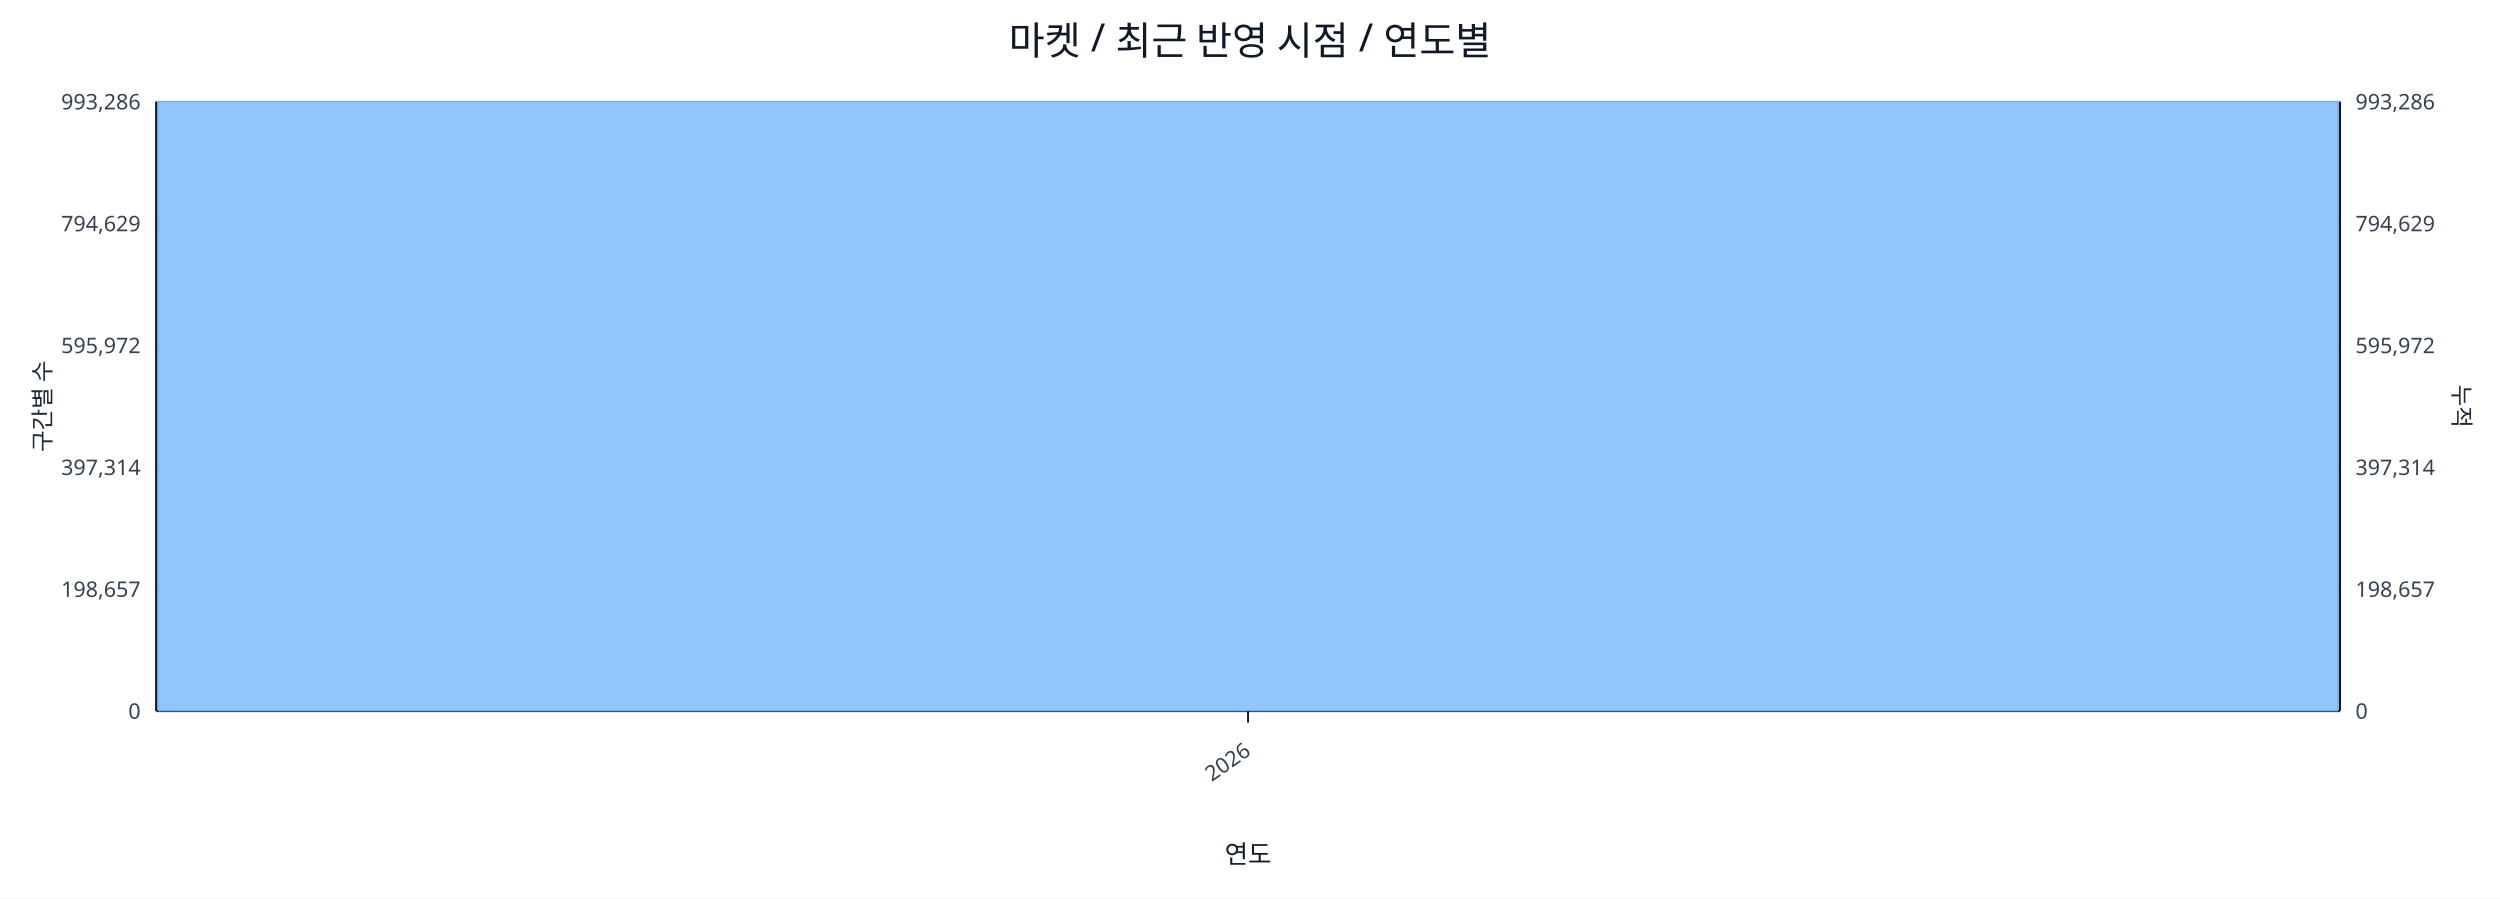
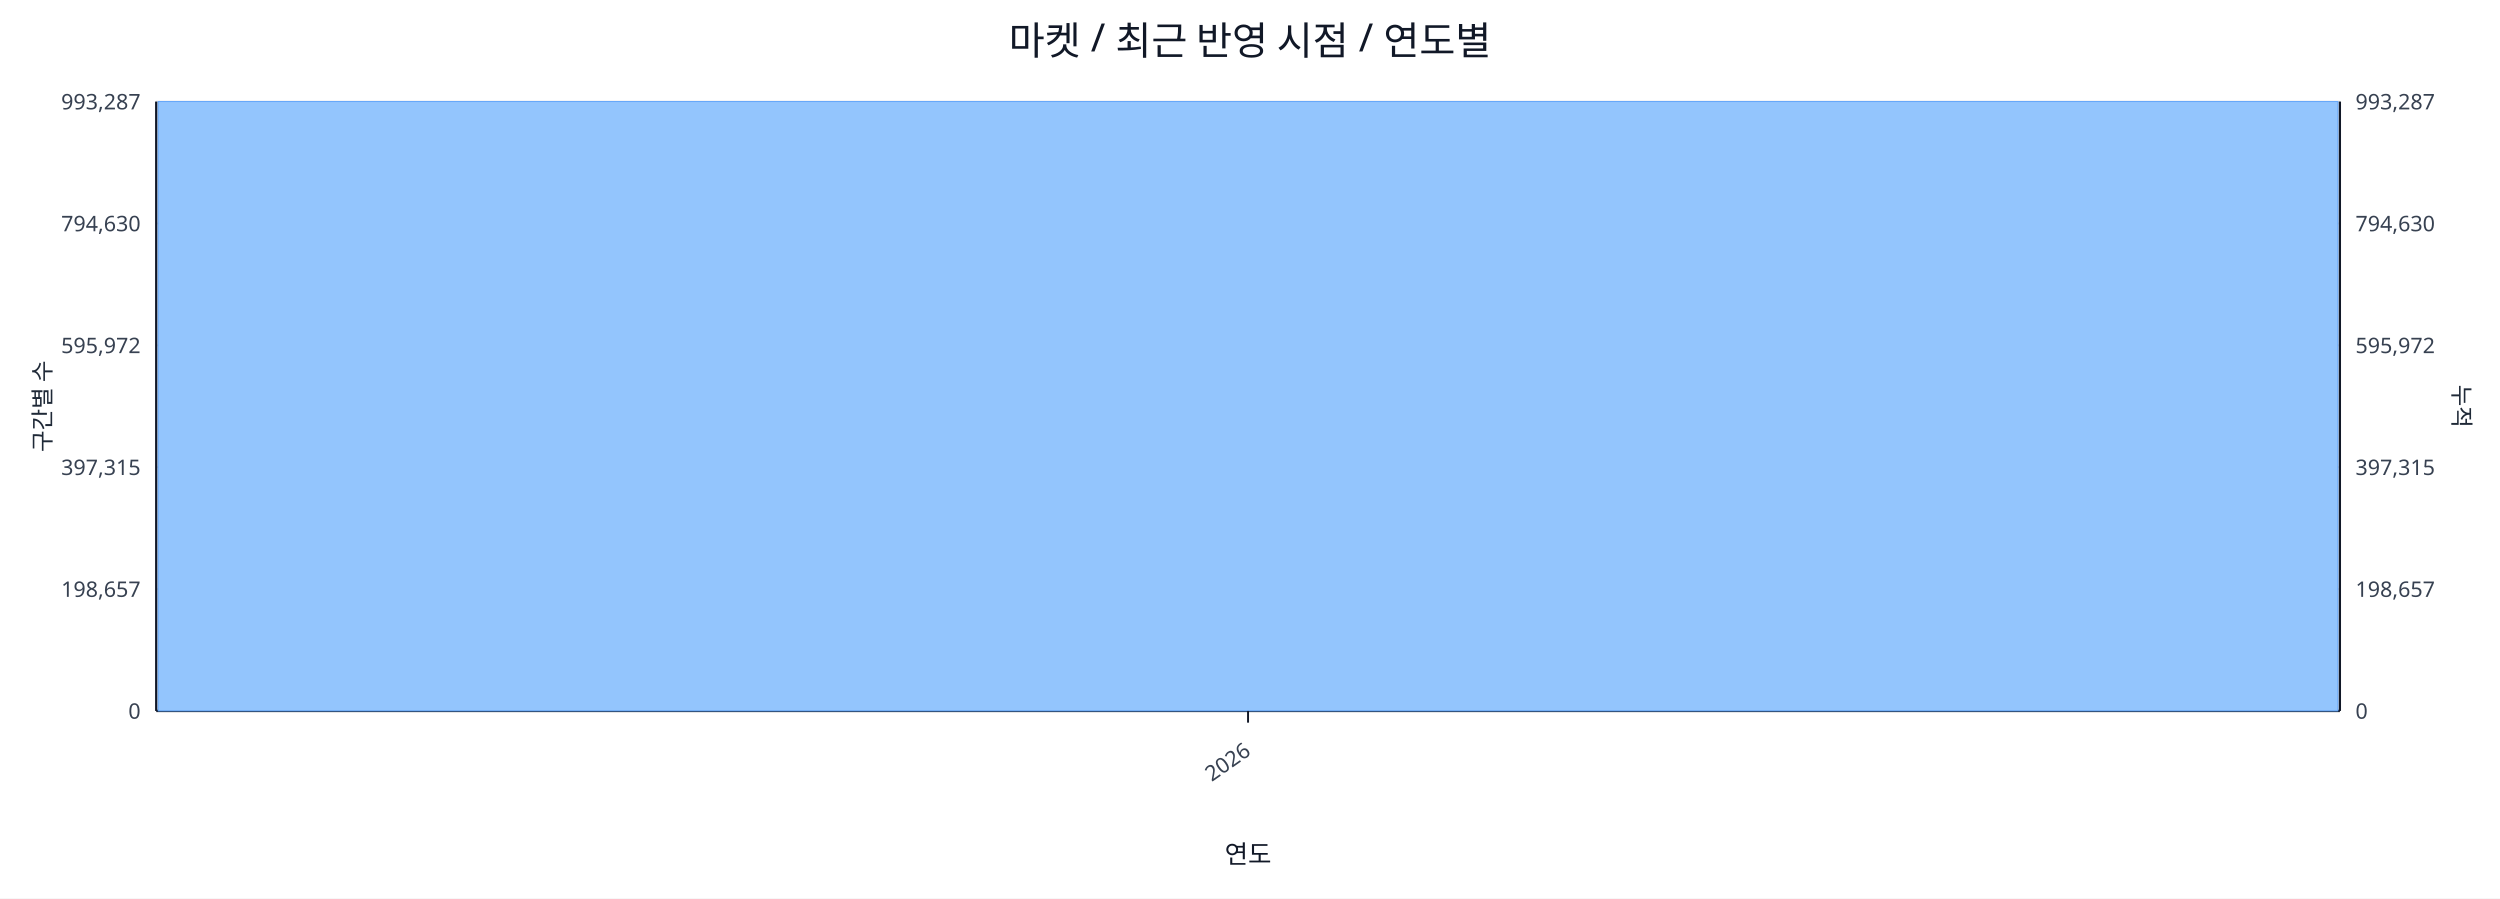
<svg xmlns="http://www.w3.org/2000/svg" width="1280" height="460" viewBox="0 0 1280 460">
  <rect x="0" y="0" width="100%" height="100%" fill="#ffffff" />
  <text x="640.0" y="28" font-size="20" text-anchor="middle" font-family="sans-serif" fill="#111827">마켓 / 최근 반영 시점 / 연도별</text>
  <line x1="80.0" y1="52.0" x2="1198.0" y2="52.0" stroke="#e5e7eb" stroke-width="1" />
-   <text x="72.0" y="56.0" font-size="11" text-anchor="end" font-family="sans-serif" fill="#374151">993,286</text>
-   <text x="1206.0" y="56.0" font-size="11" text-anchor="start" font-family="sans-serif" fill="#374151">993,286</text>
+   <text x="72.0" y="56.0" font-size="11" text-anchor="end" font-family="sans-serif" fill="#374151">993,287</text>
+   <text x="1206.0" y="56.0" font-size="11" text-anchor="start" font-family="sans-serif" fill="#374151">993,287</text>
  <line x1="80.0" y1="114.4" x2="1198.0" y2="114.4" stroke="#e5e7eb" stroke-width="1" />
-   <text x="72.0" y="118.4" font-size="11" text-anchor="end" font-family="sans-serif" fill="#374151">794,629</text>
-   <text x="1206.0" y="118.4" font-size="11" text-anchor="start" font-family="sans-serif" fill="#374151">794,629</text>
+   <text x="72.0" y="118.4" font-size="11" text-anchor="end" font-family="sans-serif" fill="#374151">794,630</text>
+   <text x="1206.0" y="118.4" font-size="11" text-anchor="start" font-family="sans-serif" fill="#374151">794,630</text>
  <line x1="80.0" y1="176.8" x2="1198.0" y2="176.8" stroke="#e5e7eb" stroke-width="1" />
  <text x="72.0" y="180.8" font-size="11" text-anchor="end" font-family="sans-serif" fill="#374151">595,972</text>
  <text x="1206.0" y="180.8" font-size="11" text-anchor="start" font-family="sans-serif" fill="#374151">595,972</text>
  <line x1="80.0" y1="239.2" x2="1198.0" y2="239.2" stroke="#e5e7eb" stroke-width="1" />
-   <text x="72.0" y="243.2" font-size="11" text-anchor="end" font-family="sans-serif" fill="#374151">397,314</text>
-   <text x="1206.0" y="243.2" font-size="11" text-anchor="start" font-family="sans-serif" fill="#374151">397,314</text>
+   <text x="72.0" y="243.2" font-size="11" text-anchor="end" font-family="sans-serif" fill="#374151">397,315</text>
+   <text x="1206.0" y="243.2" font-size="11" text-anchor="start" font-family="sans-serif" fill="#374151">397,315</text>
  <line x1="80.0" y1="301.6" x2="1198.0" y2="301.6" stroke="#e5e7eb" stroke-width="1" />
  <text x="72.0" y="305.6" font-size="11" text-anchor="end" font-family="sans-serif" fill="#374151">198,657</text>
  <text x="1206.0" y="305.6" font-size="11" text-anchor="start" font-family="sans-serif" fill="#374151">198,657</text>
  <line x1="80.0" y1="364.0" x2="1198.0" y2="364.0" stroke="#e5e7eb" stroke-width="1" />
  <text x="72.0" y="368.0" font-size="11" text-anchor="end" font-family="sans-serif" fill="#374151">0</text>
  <text x="1206.0" y="368.0" font-size="11" text-anchor="start" font-family="sans-serif" fill="#374151">0</text>
  <line x1="80.0" y1="364.0" x2="1198.0" y2="364.0" stroke="#111827" stroke-width="1.2" />
  <line x1="80.0" y1="52.0" x2="80.0" y2="364.0" stroke="#111827" stroke-width="1.2" />
  <line x1="1198.0" y1="52.0" x2="1198.0" y2="364.0" stroke="#111827" stroke-width="1.2" />
  <rect x="81.0" y="52.0" width="1116.0" height="312.0" fill="#93c5fd" stroke="#60a5fa" stroke-width="0.5" />
  <polyline fill="none" stroke="#ef4444" stroke-width="2" points="639.0,52.0" />
  <line x1="639.0" y1="364.0" x2="639.0" y2="370.0" stroke="#111827" stroke-width="1" />
  <text x="641.0" y="386.0" font-size="11" text-anchor="end" transform="rotate(-35 641.0 386.0)" font-family="sans-serif" fill="#374151">2026</text>
  <text x="26" y="208.0" font-size="12" transform="rotate(-90 26 208.0)" text-anchor="middle" font-family="sans-serif" fill="#1f2937">구간별 수</text>
  <text x="1256.0" y="208.0" font-size="12" transform="rotate(90 1256.0 208.0)" text-anchor="middle" font-family="sans-serif" fill="#1f2937">누적</text>
  <text x="639.0" y="442.0" font-size="13" text-anchor="middle" font-family="sans-serif" fill="#111827">연도</text>
</svg>
